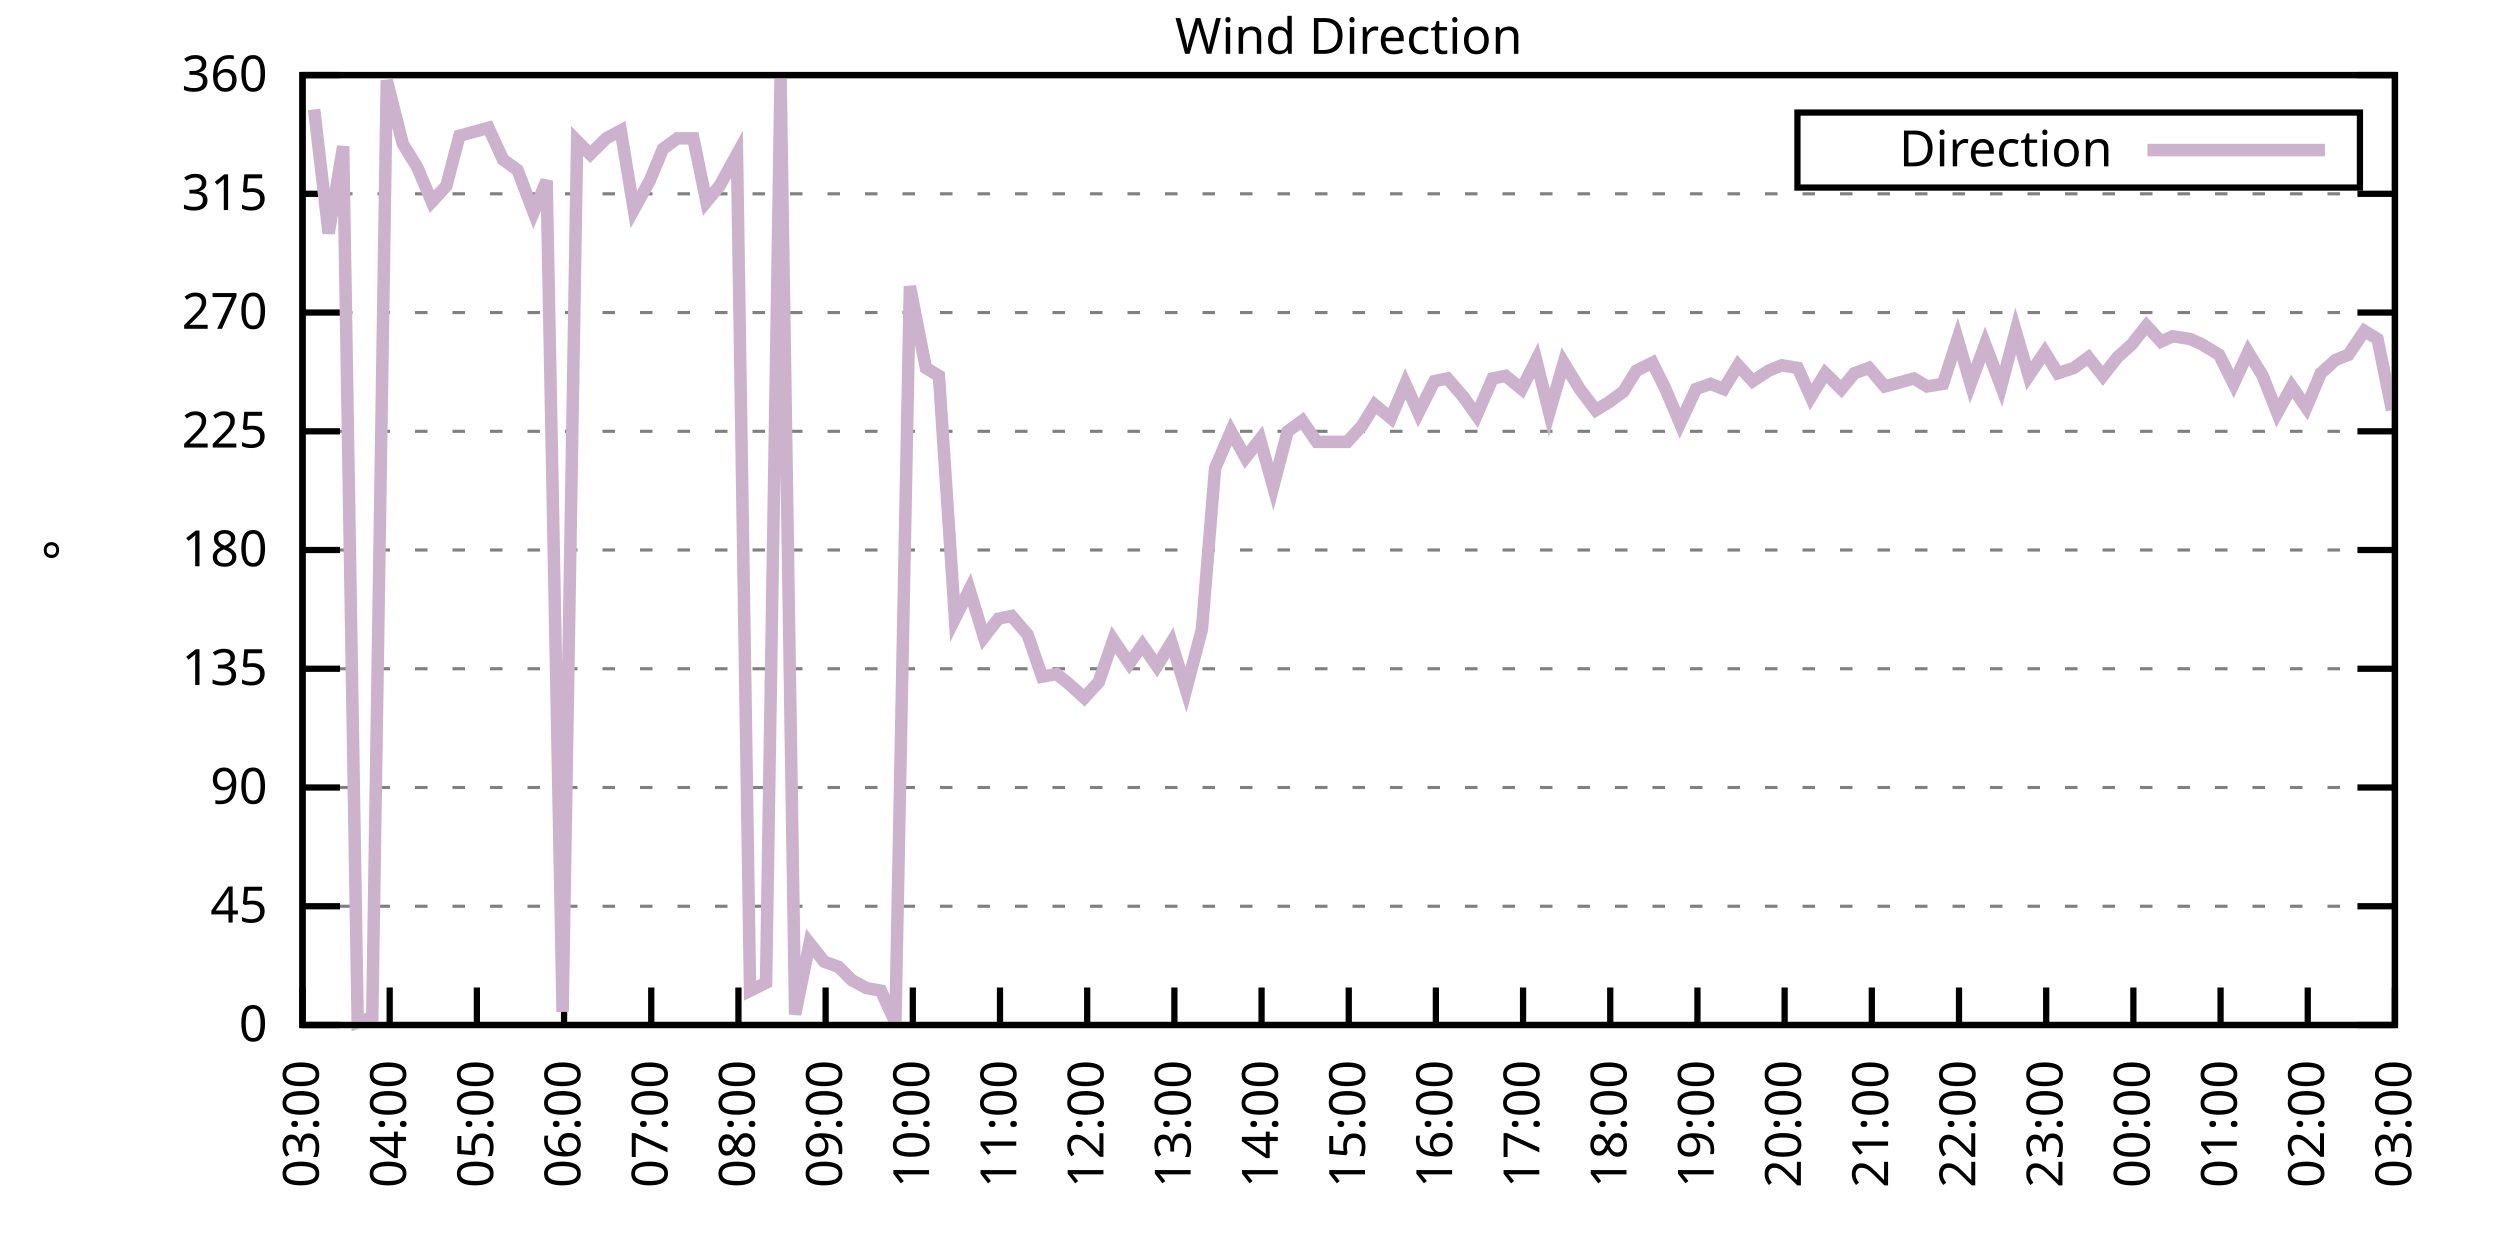
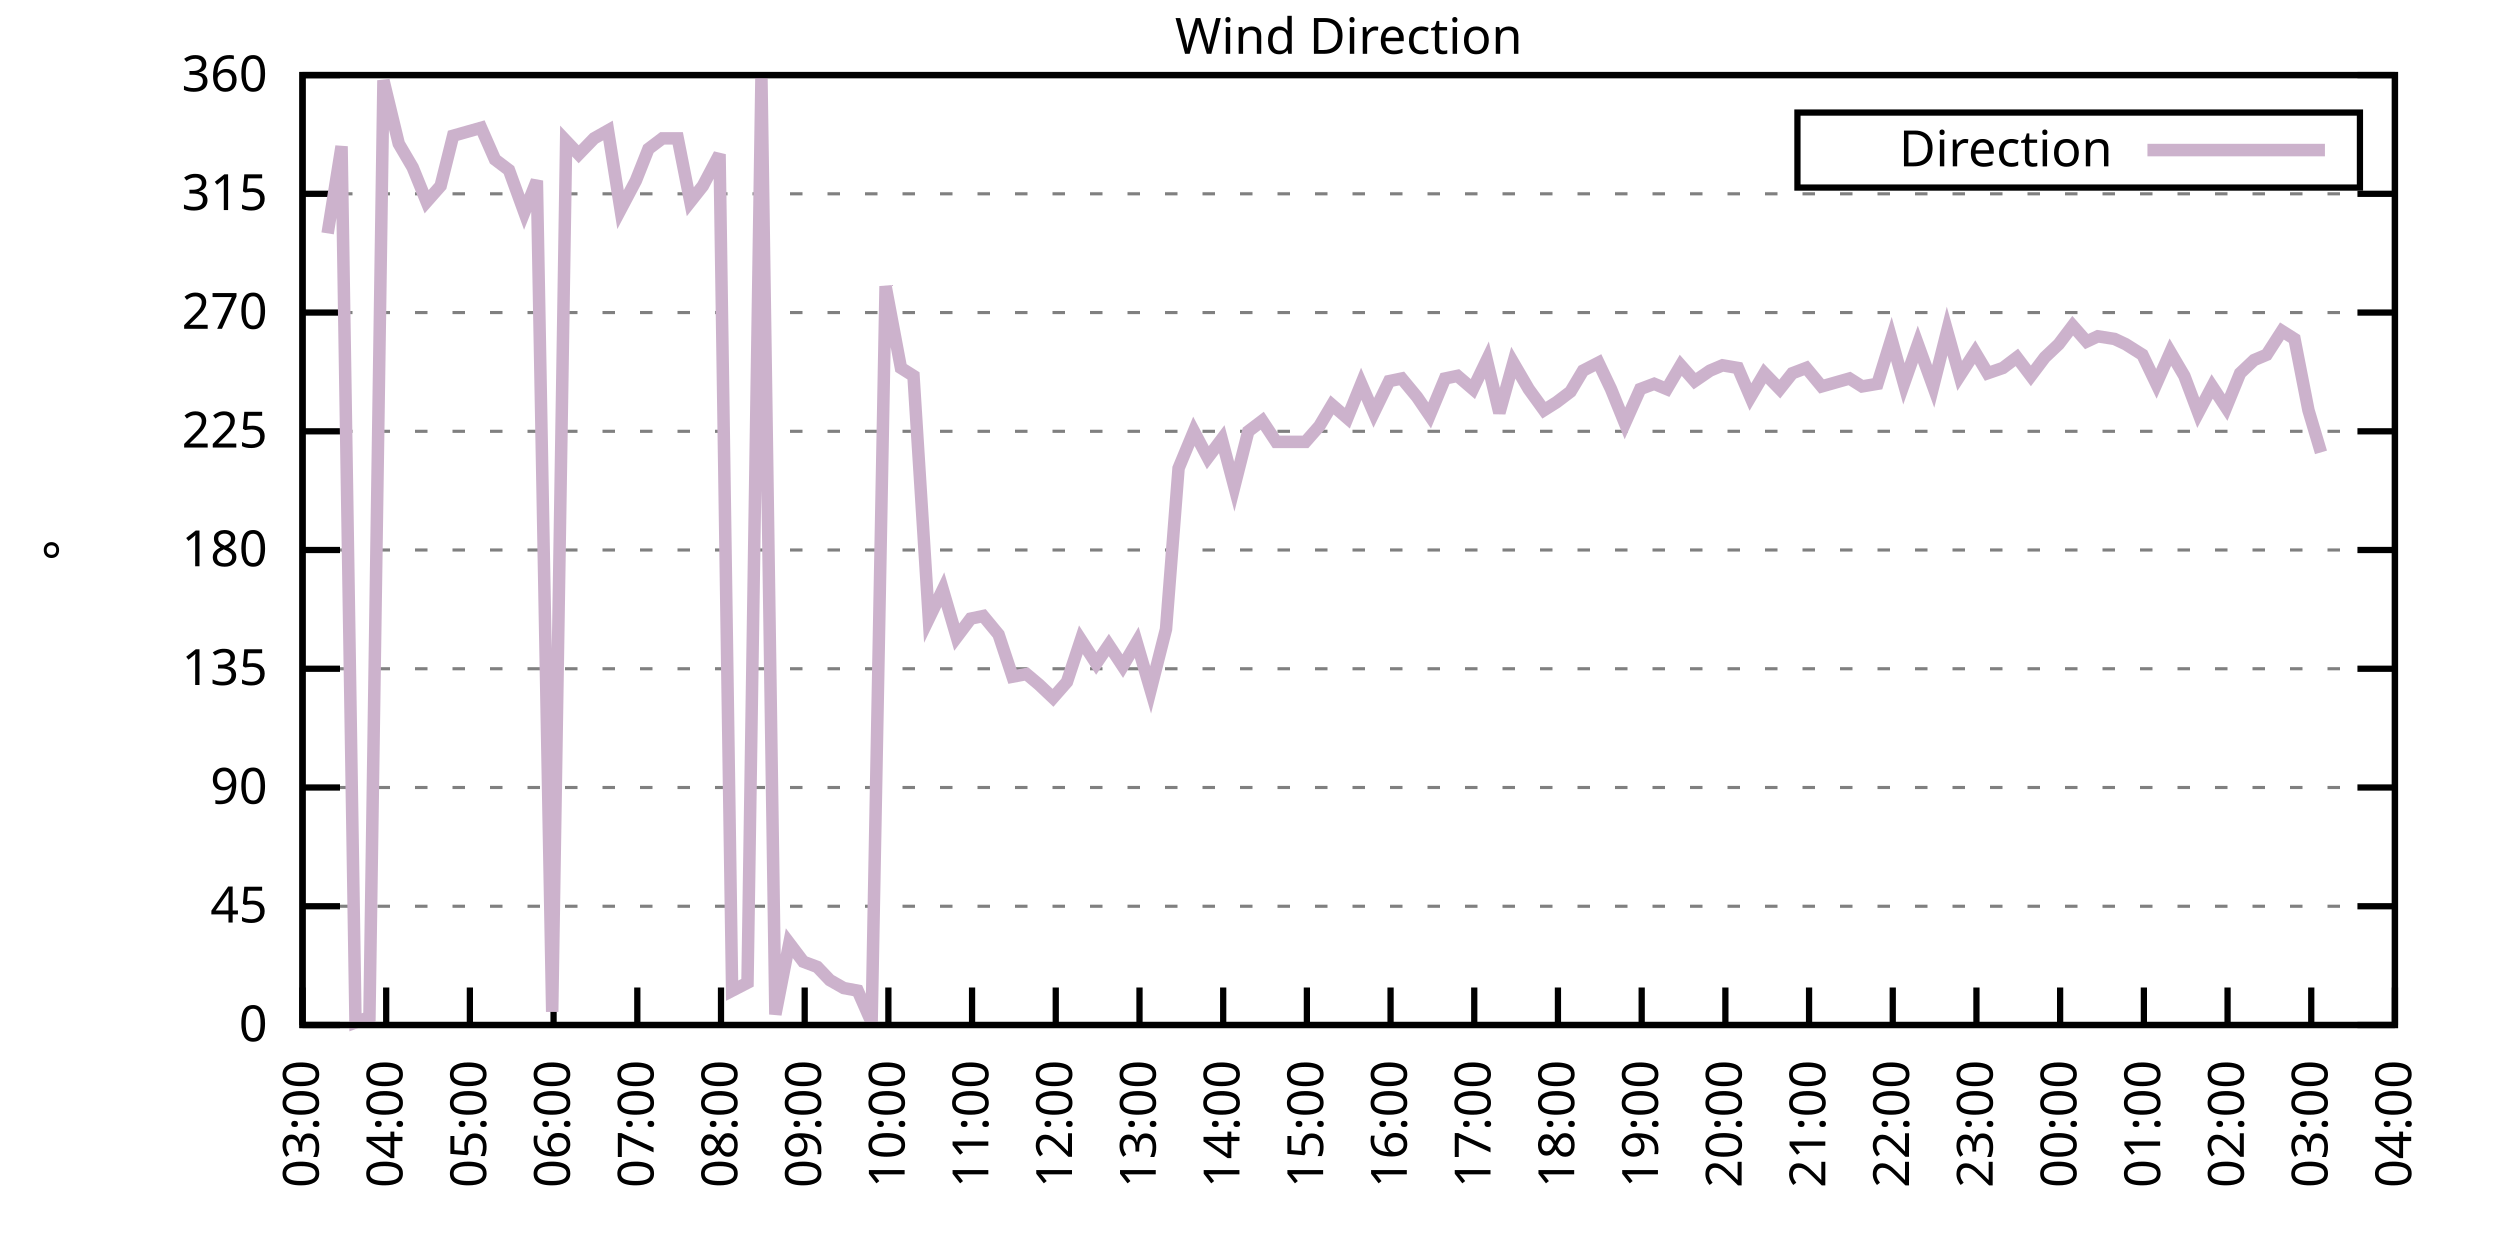
<svg xmlns="http://www.w3.org/2000/svg" xmlns:xlink="http://www.w3.org/1999/xlink" width="400" height="200" viewBox="0 0 400 200">
  <g id="gnuplot_canvas">
    <rect x="0" y="0" width="400" height="200" fill="none" />
    <defs>
      <circle id="gpDot" r="0.5" stroke-width="0.5" stroke="currentColor" />
      <path id="gpPt0" stroke-width="0.333" stroke="currentColor" d="M-1,0 h2 M0,-1 v2" />
      <path id="gpPt1" stroke-width="0.333" stroke="currentColor" d="M-1,-1 L1,1 M1,-1 L-1,1" />
      <path id="gpPt2" stroke-width="0.333" stroke="currentColor" d="M-1,0 L1,0 M0,-1 L0,1 M-1,-1 L1,1 M-1,1 L1,-1" />
      <rect id="gpPt3" stroke-width="0.333" stroke="currentColor" x="-1" y="-1" width="2" height="2" />
      <rect id="gpPt4" stroke-width="0.333" stroke="currentColor" fill="currentColor" x="-1" y="-1" width="2" height="2" />
      <circle id="gpPt5" stroke-width="0.333" stroke="currentColor" cx="0" cy="0" r="1" />
      <use xlink:href="#gpPt5" id="gpPt6" fill="currentColor" stroke="none" />
      <path id="gpPt7" stroke-width="0.333" stroke="currentColor" d="M0,-1.33 L-1.33,0.67 L1.33,0.67 z" />
      <use xlink:href="#gpPt7" id="gpPt8" fill="currentColor" stroke="none" />
      <use xlink:href="#gpPt7" id="gpPt9" stroke="currentColor" transform="rotate(180)" />
      <use xlink:href="#gpPt9" id="gpPt10" fill="currentColor" stroke="none" />
      <use xlink:href="#gpPt3" id="gpPt11" stroke="currentColor" transform="rotate(45)" />
      <use xlink:href="#gpPt11" id="gpPt12" fill="currentColor" stroke="none" />
      <path id="gpPt13" stroke-width="0.333" stroke="currentColor" d="M0,1.330 L1.265,0.411 L0.782,-1.067 L-0.782,-1.076 L-1.265,0.411 z" />
      <use xlink:href="#gpPt13" id="gpPt14" fill="currentColor" stroke="none" />
      <filter id="textbox" filterUnits="objectBoundingBox" x="0" y="0" height="1" width="1">
        <feFlood flood-color="white" flood-opacity="1" result="bgnd" />
        <feComposite in="SourceGraphic" in2="bgnd" operator="atop" />
      </filter>
      <filter id="greybox" filterUnits="objectBoundingBox" x="0" y="0" height="1" width="1">
        <feFlood flood-color="lightgrey" flood-opacity="1" result="grey" />
        <feComposite in="SourceGraphic" in2="grey" operator="atop" />
      </filter>
    </defs>
    <g fill="none" color="white" stroke="currentColor" stroke-width="1.00" stroke-linecap="butt" stroke-linejoin="miter">
</g>
    <g fill="none" color="black" stroke="currentColor" stroke-width="1.00" stroke-linecap="butt" stroke-linejoin="miter">
      <g stroke="none" shape-rendering="crispEdges">
        <polygon fill="rgb(255, 255, 255)" points="48.40,164.00 383.18,164.00 383.18,12.02 48.40,12.02 " />
      </g>
    </g>
    <g fill="none" color="black" stroke="currentColor" stroke-width="1.00" stroke-linecap="butt" stroke-linejoin="miter">
</g>
    <g fill="none" color="black" stroke="black" stroke-width="0.50" stroke-linecap="butt" stroke-linejoin="miter">
</g>
    <g fill="none" color="gray" stroke="currentColor" stroke-width="0.50" stroke-linecap="butt" stroke-linejoin="miter">
      <path stroke="gray" stroke-dasharray="2,4" class="gridline" d="M48.40,164.00 L383.19,164.00  " />
    </g>
    <g fill="none" color="gray" stroke="gray" stroke-width="1.00" stroke-linecap="butt" stroke-linejoin="miter">
</g>
    <g fill="none" color="black" stroke="currentColor" stroke-width="1.00" stroke-linecap="butt" stroke-linejoin="miter">
      <path stroke="black" d="M48.40,164.00 L54.40,164.00 M383.19,164.00 L377.19,164.00  " />
      <g transform="translate(42.80,166.60)" stroke="none" fill="black" font-family="Sans" font-size="8.00" text-anchor="end">
        <text>
          <tspan font-family="Sans"> 0</tspan>
        </text>
      </g>
    </g>
    <g fill="none" color="black" stroke="currentColor" stroke-width="1.00" stroke-linecap="butt" stroke-linejoin="miter">
</g>
    <g fill="none" color="black" stroke="black" stroke-width="0.50" stroke-linecap="butt" stroke-linejoin="miter">
</g>
    <g fill="none" color="gray" stroke="currentColor" stroke-width="0.50" stroke-linecap="butt" stroke-linejoin="miter">
      <path stroke="gray" stroke-dasharray="2,4" class="gridline" d="M48.40,145.00 L383.19,145.00  " />
    </g>
    <g fill="none" color="gray" stroke="gray" stroke-width="1.00" stroke-linecap="butt" stroke-linejoin="miter">
</g>
    <g fill="none" color="black" stroke="currentColor" stroke-width="1.00" stroke-linecap="butt" stroke-linejoin="miter">
      <path stroke="black" d="M48.40,145.00 L54.40,145.00 M383.19,145.00 L377.19,145.00  " />
      <g transform="translate(42.80,147.60)" stroke="none" fill="black" font-family="Sans" font-size="8.00" text-anchor="end">
        <text>
          <tspan font-family="Sans"> 45</tspan>
        </text>
      </g>
    </g>
    <g fill="none" color="black" stroke="currentColor" stroke-width="1.00" stroke-linecap="butt" stroke-linejoin="miter">
</g>
    <g fill="none" color="black" stroke="black" stroke-width="0.50" stroke-linecap="butt" stroke-linejoin="miter">
</g>
    <g fill="none" color="gray" stroke="currentColor" stroke-width="0.50" stroke-linecap="butt" stroke-linejoin="miter">
      <path stroke="gray" stroke-dasharray="2,4" class="gridline" d="M48.40,126.00 L383.19,126.00  " />
    </g>
    <g fill="none" color="gray" stroke="gray" stroke-width="1.00" stroke-linecap="butt" stroke-linejoin="miter">
</g>
    <g fill="none" color="black" stroke="currentColor" stroke-width="1.00" stroke-linecap="butt" stroke-linejoin="miter">
      <path stroke="black" d="M48.40,126.00 L54.40,126.00 M383.19,126.00 L377.19,126.00  " />
      <g transform="translate(42.80,128.60)" stroke="none" fill="black" font-family="Sans" font-size="8.00" text-anchor="end">
        <text>
          <tspan font-family="Sans"> 90</tspan>
        </text>
      </g>
    </g>
    <g fill="none" color="black" stroke="currentColor" stroke-width="1.00" stroke-linecap="butt" stroke-linejoin="miter">
</g>
    <g fill="none" color="black" stroke="black" stroke-width="0.50" stroke-linecap="butt" stroke-linejoin="miter">
</g>
    <g fill="none" color="gray" stroke="currentColor" stroke-width="0.50" stroke-linecap="butt" stroke-linejoin="miter">
      <path stroke="gray" stroke-dasharray="2,4" class="gridline" d="M48.40,107.00 L383.19,107.00  " />
    </g>
    <g fill="none" color="gray" stroke="gray" stroke-width="1.00" stroke-linecap="butt" stroke-linejoin="miter">
</g>
    <g fill="none" color="black" stroke="currentColor" stroke-width="1.00" stroke-linecap="butt" stroke-linejoin="miter">
      <path stroke="black" d="M48.40,107.00 L54.40,107.00 M383.19,107.00 L377.19,107.00  " />
      <g transform="translate(42.80,109.60)" stroke="none" fill="black" font-family="Sans" font-size="8.00" text-anchor="end">
        <text>
          <tspan font-family="Sans"> 135</tspan>
        </text>
      </g>
    </g>
    <g fill="none" color="black" stroke="currentColor" stroke-width="1.00" stroke-linecap="butt" stroke-linejoin="miter">
</g>
    <g fill="none" color="black" stroke="black" stroke-width="0.50" stroke-linecap="butt" stroke-linejoin="miter">
</g>
    <g fill="none" color="gray" stroke="currentColor" stroke-width="0.50" stroke-linecap="butt" stroke-linejoin="miter">
      <path stroke="gray" stroke-dasharray="2,4" class="gridline" d="M48.40,88.00 L383.19,88.00  " />
    </g>
    <g fill="none" color="gray" stroke="gray" stroke-width="1.00" stroke-linecap="butt" stroke-linejoin="miter">
</g>
    <g fill="none" color="black" stroke="currentColor" stroke-width="1.00" stroke-linecap="butt" stroke-linejoin="miter">
      <path stroke="black" d="M48.40,88.00 L54.40,88.00 M383.19,88.00 L377.19,88.00  " />
      <g transform="translate(42.80,90.60)" stroke="none" fill="black" font-family="Sans" font-size="8.00" text-anchor="end">
        <text>
          <tspan font-family="Sans"> 180</tspan>
        </text>
      </g>
    </g>
    <g fill="none" color="black" stroke="currentColor" stroke-width="1.00" stroke-linecap="butt" stroke-linejoin="miter">
</g>
    <g fill="none" color="black" stroke="black" stroke-width="0.50" stroke-linecap="butt" stroke-linejoin="miter">
</g>
    <g fill="none" color="gray" stroke="currentColor" stroke-width="0.50" stroke-linecap="butt" stroke-linejoin="miter">
      <path stroke="gray" stroke-dasharray="2,4" class="gridline" d="M48.40,69.01 L383.19,69.01  " />
    </g>
    <g fill="none" color="gray" stroke="gray" stroke-width="1.00" stroke-linecap="butt" stroke-linejoin="miter">
</g>
    <g fill="none" color="black" stroke="currentColor" stroke-width="1.00" stroke-linecap="butt" stroke-linejoin="miter">
      <path stroke="black" d="M48.40,69.01 L54.40,69.01 M383.19,69.01 L377.19,69.01  " />
      <g transform="translate(42.80,71.61)" stroke="none" fill="black" font-family="Sans" font-size="8.00" text-anchor="end">
        <text>
          <tspan font-family="Sans"> 225</tspan>
        </text>
      </g>
    </g>
    <g fill="none" color="black" stroke="currentColor" stroke-width="1.00" stroke-linecap="butt" stroke-linejoin="miter">
</g>
    <g fill="none" color="black" stroke="black" stroke-width="0.50" stroke-linecap="butt" stroke-linejoin="miter">
</g>
    <g fill="none" color="gray" stroke="currentColor" stroke-width="0.50" stroke-linecap="butt" stroke-linejoin="miter">
      <path stroke="gray" stroke-dasharray="2,4" class="gridline" d="M48.40,50.01 L383.19,50.01  " />
    </g>
    <g fill="none" color="gray" stroke="gray" stroke-width="1.00" stroke-linecap="butt" stroke-linejoin="miter">
</g>
    <g fill="none" color="black" stroke="currentColor" stroke-width="1.00" stroke-linecap="butt" stroke-linejoin="miter">
      <path stroke="black" d="M48.40,50.01 L54.40,50.01 M383.19,50.01 L377.19,50.01  " />
      <g transform="translate(42.80,52.61)" stroke="none" fill="black" font-family="Sans" font-size="8.00" text-anchor="end">
        <text>
          <tspan font-family="Sans"> 270</tspan>
        </text>
      </g>
    </g>
    <g fill="none" color="black" stroke="currentColor" stroke-width="1.00" stroke-linecap="butt" stroke-linejoin="miter">
</g>
    <g fill="none" color="black" stroke="black" stroke-width="0.50" stroke-linecap="butt" stroke-linejoin="miter">
</g>
    <g fill="none" color="gray" stroke="currentColor" stroke-width="0.50" stroke-linecap="butt" stroke-linejoin="miter">
      <path stroke="gray" stroke-dasharray="2,4" class="gridline" d="M48.40,31.01 L383.19,31.01  " />
    </g>
    <g fill="none" color="gray" stroke="gray" stroke-width="1.00" stroke-linecap="butt" stroke-linejoin="miter">
</g>
    <g fill="none" color="black" stroke="currentColor" stroke-width="1.00" stroke-linecap="butt" stroke-linejoin="miter">
      <path stroke="black" d="M48.40,31.01 L54.40,31.01 M383.19,31.01 L377.19,31.01  " />
      <g transform="translate(42.80,33.61)" stroke="none" fill="black" font-family="Sans" font-size="8.00" text-anchor="end">
        <text>
          <tspan font-family="Sans"> 315</tspan>
        </text>
      </g>
    </g>
    <g fill="none" color="black" stroke="currentColor" stroke-width="1.00" stroke-linecap="butt" stroke-linejoin="miter">
</g>
    <g fill="none" color="black" stroke="black" stroke-width="0.50" stroke-linecap="butt" stroke-linejoin="miter">
</g>
    <g fill="none" color="gray" stroke="currentColor" stroke-width="0.50" stroke-linecap="butt" stroke-linejoin="miter">
      <path stroke="gray" stroke-dasharray="2,4" class="gridline" d="M48.40,12.01 L383.19,12.01  " />
    </g>
    <g fill="none" color="gray" stroke="gray" stroke-width="1.00" stroke-linecap="butt" stroke-linejoin="miter">
</g>
    <g fill="none" color="black" stroke="currentColor" stroke-width="1.00" stroke-linecap="butt" stroke-linejoin="miter">
      <path stroke="black" d="M48.40,12.01 L54.40,12.01 M383.19,12.01 L377.19,12.01  " />
      <g transform="translate(42.80,14.61)" stroke="none" fill="black" font-family="Sans" font-size="8.00" text-anchor="end">
        <text>
          <tspan font-family="Sans"> 360</tspan>
        </text>
      </g>
    </g>
    <g fill="none" color="black" stroke="currentColor" stroke-width="1.00" stroke-linecap="butt" stroke-linejoin="miter">
      <path stroke="black" d="M48.40,164.00 L48.40,158.00  " />
      <g transform="translate(51.00,169.60) rotate(270.00)" stroke="none" fill="black" font-family="Sans" font-size="8.00" text-anchor="end">
        <text>
          <tspan font-family="Sans">03:00</tspan>
        </text>
      </g>
    </g>
    <g fill="none" color="black" stroke="currentColor" stroke-width="1.00" stroke-linecap="butt" stroke-linejoin="miter">
-       <path stroke="black" d="M62.35,164.00 L62.35,158.00  " />
-       <g transform="translate(64.95,169.60) rotate(270.00)" stroke="none" fill="black" font-family="Sans" font-size="8.00" text-anchor="end">
+       <path stroke="black" d="M61.79,164.00 L61.79,158.00  " />
+       <g transform="translate(64.39,169.60) rotate(270.00)" stroke="none" fill="black" font-family="Sans" font-size="8.00" text-anchor="end">
        <text>
          <tspan font-family="Sans">04:00</tspan>
        </text>
      </g>
    </g>
    <g fill="none" color="black" stroke="currentColor" stroke-width="1.00" stroke-linecap="butt" stroke-linejoin="miter">
-       <path stroke="black" d="M76.30,164.00 L76.30,158.00  " />
-       <g transform="translate(78.90,169.60) rotate(270.00)" stroke="none" fill="black" font-family="Sans" font-size="8.00" text-anchor="end">
+       <path stroke="black" d="M75.18,164.00 L75.18,158.00  " />
+       <g transform="translate(77.78,169.60) rotate(270.00)" stroke="none" fill="black" font-family="Sans" font-size="8.00" text-anchor="end">
        <text>
          <tspan font-family="Sans">05:00</tspan>
        </text>
      </g>
    </g>
    <g fill="none" color="black" stroke="currentColor" stroke-width="1.00" stroke-linecap="butt" stroke-linejoin="miter">
-       <path stroke="black" d="M90.25,164.00 L90.25,158.00  " />
-       <g transform="translate(92.85,169.60) rotate(270.00)" stroke="none" fill="black" font-family="Sans" font-size="8.00" text-anchor="end">
+       <path stroke="black" d="M88.57,164.00 L88.57,158.00  " />
+       <g transform="translate(91.17,169.60) rotate(270.00)" stroke="none" fill="black" font-family="Sans" font-size="8.00" text-anchor="end">
        <text>
          <tspan font-family="Sans">06:00</tspan>
        </text>
      </g>
    </g>
    <g fill="none" color="black" stroke="currentColor" stroke-width="1.00" stroke-linecap="butt" stroke-linejoin="miter">
-       <path stroke="black" d="M104.20,164.00 L104.20,158.00  " />
-       <g transform="translate(106.80,169.60) rotate(270.00)" stroke="none" fill="black" font-family="Sans" font-size="8.00" text-anchor="end">
+       <path stroke="black" d="M101.97,164.00 L101.97,158.00  " />
+       <g transform="translate(104.57,169.60) rotate(270.00)" stroke="none" fill="black" font-family="Sans" font-size="8.00" text-anchor="end">
        <text>
          <tspan font-family="Sans">07:00</tspan>
        </text>
      </g>
    </g>
    <g fill="none" color="black" stroke="currentColor" stroke-width="1.00" stroke-linecap="butt" stroke-linejoin="miter">
-       <path stroke="black" d="M118.15,164.00 L118.15,158.00  " />
-       <g transform="translate(120.75,169.60) rotate(270.00)" stroke="none" fill="black" font-family="Sans" font-size="8.00" text-anchor="end">
+       <path stroke="black" d="M115.36,164.00 L115.36,158.00  " />
+       <g transform="translate(117.96,169.60) rotate(270.00)" stroke="none" fill="black" font-family="Sans" font-size="8.00" text-anchor="end">
        <text>
          <tspan font-family="Sans">08:00</tspan>
        </text>
      </g>
    </g>
    <g fill="none" color="black" stroke="currentColor" stroke-width="1.00" stroke-linecap="butt" stroke-linejoin="miter">
-       <path stroke="black" d="M132.10,164.00 L132.10,158.00  " />
-       <g transform="translate(134.70,169.60) rotate(270.00)" stroke="none" fill="black" font-family="Sans" font-size="8.00" text-anchor="end">
+       <path stroke="black" d="M128.75,164.00 L128.75,158.00  " />
+       <g transform="translate(131.35,169.60) rotate(270.00)" stroke="none" fill="black" font-family="Sans" font-size="8.00" text-anchor="end">
        <text>
          <tspan font-family="Sans">09:00</tspan>
        </text>
      </g>
    </g>
    <g fill="none" color="black" stroke="currentColor" stroke-width="1.00" stroke-linecap="butt" stroke-linejoin="miter">
-       <path stroke="black" d="M146.05,164.00 L146.05,158.00  " />
-       <g transform="translate(148.65,169.60) rotate(270.00)" stroke="none" fill="black" font-family="Sans" font-size="8.00" text-anchor="end">
+       <path stroke="black" d="M142.14,164.00 L142.14,158.00  " />
+       <g transform="translate(144.74,169.60) rotate(270.00)" stroke="none" fill="black" font-family="Sans" font-size="8.00" text-anchor="end">
        <text>
          <tspan font-family="Sans">10:00</tspan>
        </text>
      </g>
    </g>
    <g fill="none" color="black" stroke="currentColor" stroke-width="1.00" stroke-linecap="butt" stroke-linejoin="miter">
-       <path stroke="black" d="M160.00,164.00 L160.00,158.00  " />
-       <g transform="translate(162.60,169.60) rotate(270.00)" stroke="none" fill="black" font-family="Sans" font-size="8.00" text-anchor="end">
+       <path stroke="black" d="M155.53,164.00 L155.53,158.00  " />
+       <g transform="translate(158.13,169.60) rotate(270.00)" stroke="none" fill="black" font-family="Sans" font-size="8.00" text-anchor="end">
        <text>
          <tspan font-family="Sans">11:00</tspan>
        </text>
      </g>
    </g>
    <g fill="none" color="black" stroke="currentColor" stroke-width="1.00" stroke-linecap="butt" stroke-linejoin="miter">
-       <path stroke="black" d="M173.95,164.00 L173.95,158.00  " />
-       <g transform="translate(176.55,169.60) rotate(270.00)" stroke="none" fill="black" font-family="Sans" font-size="8.00" text-anchor="end">
+       <path stroke="black" d="M168.92,164.00 L168.92,158.00  " />
+       <g transform="translate(171.52,169.60) rotate(270.00)" stroke="none" fill="black" font-family="Sans" font-size="8.00" text-anchor="end">
        <text>
          <tspan font-family="Sans">12:00</tspan>
        </text>
      </g>
    </g>
    <g fill="none" color="black" stroke="currentColor" stroke-width="1.00" stroke-linecap="butt" stroke-linejoin="miter">
-       <path stroke="black" d="M187.90,164.00 L187.90,158.00  " />
-       <g transform="translate(190.50,169.60) rotate(270.00)" stroke="none" fill="black" font-family="Sans" font-size="8.00" text-anchor="end">
+       <path stroke="black" d="M182.32,164.00 L182.32,158.00  " />
+       <g transform="translate(184.92,169.60) rotate(270.00)" stroke="none" fill="black" font-family="Sans" font-size="8.00" text-anchor="end">
        <text>
          <tspan font-family="Sans">13:00</tspan>
        </text>
      </g>
    </g>
    <g fill="none" color="black" stroke="currentColor" stroke-width="1.00" stroke-linecap="butt" stroke-linejoin="miter">
-       <path stroke="black" d="M201.85,164.00 L201.85,158.00  " />
-       <g transform="translate(204.45,169.60) rotate(270.00)" stroke="none" fill="black" font-family="Sans" font-size="8.00" text-anchor="end">
+       <path stroke="black" d="M195.71,164.00 L195.71,158.00  " />
+       <g transform="translate(198.31,169.60) rotate(270.00)" stroke="none" fill="black" font-family="Sans" font-size="8.00" text-anchor="end">
        <text>
          <tspan font-family="Sans">14:00</tspan>
        </text>
      </g>
    </g>
    <g fill="none" color="black" stroke="currentColor" stroke-width="1.00" stroke-linecap="butt" stroke-linejoin="miter">
-       <path stroke="black" d="M215.80,164.00 L215.80,158.00  " />
-       <g transform="translate(218.40,169.60) rotate(270.00)" stroke="none" fill="black" font-family="Sans" font-size="8.00" text-anchor="end">
+       <path stroke="black" d="M209.10,164.00 L209.10,158.00  " />
+       <g transform="translate(211.70,169.60) rotate(270.00)" stroke="none" fill="black" font-family="Sans" font-size="8.00" text-anchor="end">
        <text>
          <tspan font-family="Sans">15:00</tspan>
        </text>
      </g>
    </g>
    <g fill="none" color="black" stroke="currentColor" stroke-width="1.00" stroke-linecap="butt" stroke-linejoin="miter">
-       <path stroke="black" d="M229.74,164.00 L229.74,158.00  " />
-       <g transform="translate(232.34,169.60) rotate(270.00)" stroke="none" fill="black" font-family="Sans" font-size="8.00" text-anchor="end">
+       <path stroke="black" d="M222.49,164.00 L222.49,158.00  " />
+       <g transform="translate(225.09,169.60) rotate(270.00)" stroke="none" fill="black" font-family="Sans" font-size="8.00" text-anchor="end">
        <text>
          <tspan font-family="Sans">16:00</tspan>
        </text>
      </g>
    </g>
    <g fill="none" color="black" stroke="currentColor" stroke-width="1.00" stroke-linecap="butt" stroke-linejoin="miter">
-       <path stroke="black" d="M243.69,164.00 L243.69,158.00  " />
-       <g transform="translate(246.29,169.60) rotate(270.00)" stroke="none" fill="black" font-family="Sans" font-size="8.00" text-anchor="end">
+       <path stroke="black" d="M235.88,164.00 L235.88,158.00  " />
+       <g transform="translate(238.48,169.60) rotate(270.00)" stroke="none" fill="black" font-family="Sans" font-size="8.00" text-anchor="end">
        <text>
          <tspan font-family="Sans">17:00</tspan>
        </text>
      </g>
    </g>
    <g fill="none" color="black" stroke="currentColor" stroke-width="1.00" stroke-linecap="butt" stroke-linejoin="miter">
-       <path stroke="black" d="M257.64,164.00 L257.64,158.00  " />
-       <g transform="translate(260.24,169.60) rotate(270.00)" stroke="none" fill="black" font-family="Sans" font-size="8.00" text-anchor="end">
+       <path stroke="black" d="M249.27,164.00 L249.27,158.00  " />
+       <g transform="translate(251.87,169.60) rotate(270.00)" stroke="none" fill="black" font-family="Sans" font-size="8.00" text-anchor="end">
        <text>
          <tspan font-family="Sans">18:00</tspan>
        </text>
      </g>
    </g>
    <g fill="none" color="black" stroke="currentColor" stroke-width="1.00" stroke-linecap="butt" stroke-linejoin="miter">
-       <path stroke="black" d="M271.59,164.00 L271.59,158.00  " />
-       <g transform="translate(274.19,169.60) rotate(270.00)" stroke="none" fill="black" font-family="Sans" font-size="8.00" text-anchor="end">
+       <path stroke="black" d="M262.67,164.00 L262.67,158.00  " />
+       <g transform="translate(265.27,169.60) rotate(270.00)" stroke="none" fill="black" font-family="Sans" font-size="8.00" text-anchor="end">
        <text>
          <tspan font-family="Sans">19:00</tspan>
        </text>
      </g>
    </g>
    <g fill="none" color="black" stroke="currentColor" stroke-width="1.00" stroke-linecap="butt" stroke-linejoin="miter">
-       <path stroke="black" d="M285.54,164.00 L285.54,158.00  " />
-       <g transform="translate(288.14,169.60) rotate(270.00)" stroke="none" fill="black" font-family="Sans" font-size="8.00" text-anchor="end">
+       <path stroke="black" d="M276.06,164.00 L276.06,158.00  " />
+       <g transform="translate(278.66,169.60) rotate(270.00)" stroke="none" fill="black" font-family="Sans" font-size="8.00" text-anchor="end">
        <text>
          <tspan font-family="Sans">20:00</tspan>
        </text>
      </g>
    </g>
    <g fill="none" color="black" stroke="currentColor" stroke-width="1.00" stroke-linecap="butt" stroke-linejoin="miter">
-       <path stroke="black" d="M299.49,164.00 L299.49,158.00  " />
-       <g transform="translate(302.09,169.60) rotate(270.00)" stroke="none" fill="black" font-family="Sans" font-size="8.00" text-anchor="end">
+       <path stroke="black" d="M289.45,164.00 L289.45,158.00  " />
+       <g transform="translate(292.05,169.60) rotate(270.00)" stroke="none" fill="black" font-family="Sans" font-size="8.00" text-anchor="end">
        <text>
          <tspan font-family="Sans">21:00</tspan>
        </text>
      </g>
    </g>
    <g fill="none" color="black" stroke="currentColor" stroke-width="1.00" stroke-linecap="butt" stroke-linejoin="miter">
-       <path stroke="black" d="M313.44,164.00 L313.44,158.00  " />
-       <g transform="translate(316.04,169.60) rotate(270.00)" stroke="none" fill="black" font-family="Sans" font-size="8.00" text-anchor="end">
+       <path stroke="black" d="M302.84,164.00 L302.84,158.00  " />
+       <g transform="translate(305.44,169.60) rotate(270.00)" stroke="none" fill="black" font-family="Sans" font-size="8.00" text-anchor="end">
        <text>
          <tspan font-family="Sans">22:00</tspan>
        </text>
      </g>
    </g>
    <g fill="none" color="black" stroke="currentColor" stroke-width="1.00" stroke-linecap="butt" stroke-linejoin="miter">
-       <path stroke="black" d="M327.39,164.00 L327.39,158.00  " />
-       <g transform="translate(329.99,169.60) rotate(270.00)" stroke="none" fill="black" font-family="Sans" font-size="8.00" text-anchor="end">
+       <path stroke="black" d="M316.23,164.00 L316.23,158.00  " />
+       <g transform="translate(318.83,169.60) rotate(270.00)" stroke="none" fill="black" font-family="Sans" font-size="8.00" text-anchor="end">
        <text>
          <tspan font-family="Sans">23:00</tspan>
        </text>
      </g>
    </g>
    <g fill="none" color="black" stroke="currentColor" stroke-width="1.00" stroke-linecap="butt" stroke-linejoin="miter">
-       <path stroke="black" d="M341.34,164.00 L341.34,158.00  " />
-       <g transform="translate(343.94,169.60) rotate(270.00)" stroke="none" fill="black" font-family="Sans" font-size="8.00" text-anchor="end">
+       <path stroke="black" d="M329.62,164.00 L329.62,158.00  " />
+       <g transform="translate(332.22,169.60) rotate(270.00)" stroke="none" fill="black" font-family="Sans" font-size="8.00" text-anchor="end">
        <text>
          <tspan font-family="Sans">00:00</tspan>
        </text>
      </g>
    </g>
    <g fill="none" color="black" stroke="currentColor" stroke-width="1.00" stroke-linecap="butt" stroke-linejoin="miter">
-       <path stroke="black" d="M355.29,164.00 L355.29,158.00  " />
-       <g transform="translate(357.89,169.60) rotate(270.00)" stroke="none" fill="black" font-family="Sans" font-size="8.00" text-anchor="end">
+       <path stroke="black" d="M343.02,164.00 L343.02,158.00  " />
+       <g transform="translate(345.62,169.60) rotate(270.00)" stroke="none" fill="black" font-family="Sans" font-size="8.00" text-anchor="end">
        <text>
          <tspan font-family="Sans">01:00</tspan>
        </text>
      </g>
    </g>
    <g fill="none" color="black" stroke="currentColor" stroke-width="1.00" stroke-linecap="butt" stroke-linejoin="miter">
-       <path stroke="black" d="M369.24,164.00 L369.24,158.00  " />
-       <g transform="translate(371.84,169.60) rotate(270.00)" stroke="none" fill="black" font-family="Sans" font-size="8.00" text-anchor="end">
+       <path stroke="black" d="M356.41,164.00 L356.41,158.00  " />
+       <g transform="translate(359.01,169.60) rotate(270.00)" stroke="none" fill="black" font-family="Sans" font-size="8.00" text-anchor="end">
        <text>
          <tspan font-family="Sans">02:00</tspan>
+         </text>
+       </g>
+     </g>
+     <g fill="none" color="black" stroke="currentColor" stroke-width="1.00" stroke-linecap="butt" stroke-linejoin="miter">
+       <path stroke="black" d="M369.80,164.00 L369.80,158.00  " />
+       <g transform="translate(372.40,169.60) rotate(270.00)" stroke="none" fill="black" font-family="Sans" font-size="8.00" text-anchor="end">
+         <text>
+           <tspan font-family="Sans">03:00</tspan>
        </text>
      </g>
    </g>
    <g fill="none" color="black" stroke="currentColor" stroke-width="1.00" stroke-linecap="butt" stroke-linejoin="miter">
      <path stroke="black" d="M383.19,164.00 L383.19,158.00  " />
      <g transform="translate(385.79,169.60) rotate(270.00)" stroke="none" fill="black" font-family="Sans" font-size="8.00" text-anchor="end">
        <text>
-           <tspan font-family="Sans">03:00</tspan>
+           <tspan font-family="Sans">04:00</tspan>
        </text>
      </g>
    </g>
    <g fill="none" color="black" stroke="currentColor" stroke-width="1.00" stroke-linecap="butt" stroke-linejoin="miter">
</g>
    <g fill="none" color="black" stroke="currentColor" stroke-width="1.00" stroke-linecap="butt" stroke-linejoin="miter">
      <path stroke="black" d="M48.40,12.01 L48.40,164.00 L383.19,164.00 L383.19,12.01 L48.40,12.01 Z  " />
    </g>
    <g fill="none" color="black" stroke="currentColor" stroke-width="1.00" stroke-linecap="butt" stroke-linejoin="miter">
</g>
    <g fill="none" color="black" stroke="currentColor" stroke-width="1.00" stroke-linecap="butt" stroke-linejoin="miter">
      <path stroke="black" d="M287.59,30.01 L287.59,18.01 L377.59,18.01 L377.59,30.01 L287.59,30.01 Z  " />
    </g>
    <g id="Wind_direction_plot_1">
      <g fill="none" color="white" stroke="black" stroke-width="2.00" stroke-linecap="butt" stroke-linejoin="miter">
</g>
      <g fill="none" color="black" stroke="currentColor" stroke-width="2.00" stroke-linecap="butt" stroke-linejoin="miter">
        <g transform="translate(337.99,26.61)" stroke="none" fill="black" font-family="Sans" font-size="8.00" text-anchor="end">
          <text>
            <tspan font-family="Sans">Direction</tspan>
          </text>
        </g>
      </g>
      <g fill="none" color="black" stroke="currentColor" stroke-width="2.00" stroke-linecap="butt" stroke-linejoin="miter">
-         <path stroke="rgb(204, 178, 204)" d="M343.59,24.01 L371.99,24.01 M50.26,17.50 L52.58,37.34 L54.91,23.41 L57.23,163.58 L59.56,162.73 L61.88,12.85   L64.44,22.99 L66.77,26.79 L69.09,32.28 L71.42,29.74 L73.51,21.72 L78.16,20.45 L80.48,25.52 L82.81,27.21   L85.37,33.96 L87.46,28.90 L90.02,161.89 L92.34,22.56 L94.43,24.68 L96.99,22.14 L99.32,20.88 L101.41,33.54   L103.97,28.90 L106.06,23.83 L108.38,22.14 L110.94,22.14 L113.03,32.28 L115.13,29.74 L117.92,24.68 L120.01,158.51   L122.57,157.24 L124.89,12.43 L127.22,162.31 L129.54,150.91 L131.87,153.87 L134.19,154.71 L136.28,156.82 L138.61,158.09   L140.93,158.51 L143.26,163.58 L145.58,45.79 L148.14,58.87 L150.23,60.14 L152.79,98.98 L155.11,94.34 L157.44,101.94   L159.76,98.98 L161.86,98.56 L164.41,101.52 L166.74,108.27 L169.06,107.85 L171.16,109.54 L173.48,111.65 L175.81,109.11   L178.13,102.36 L180.69,106.16 L182.78,103.20 L185.11,106.58 L187.43,102.78 L189.76,110.38 L192.31,100.67 L194.41,74.92   L196.96,69.01 L199.29,73.23 L201.61,70.27 L203.71,77.87 L206.03,69.01 L208.36,67.32 L210.68,70.70 L213.24,70.70   L215.56,70.70 L217.89,68.16 L219.98,64.78 L222.54,66.90 L224.86,61.41 L226.95,66.05 L229.51,60.98 L231.60,60.56   L234.16,63.52 L236.25,66.47 L238.81,60.56 L240.90,60.14 L243.46,62.25 L245.79,57.61 L247.88,66.05 L250.20,58.03   L252.76,62.25 L255.32,65.63 L257.41,64.36 L259.74,62.67 L261.83,59.30 L264.39,58.03 L266.48,62.25 L268.80,67.74   L271.36,62.25 L273.69,61.41 L275.78,62.25 L278.10,58.45 L280.43,60.98 L282.99,59.30 L285.08,58.45 L287.64,58.87   L289.73,63.52 L292.05,59.72 L294.61,62.25 L296.70,59.72 L299.03,58.87 L301.58,61.83 L306.23,60.56 L308.33,61.83   L310.88,61.41 L313.21,54.23 L315.30,61.41 L317.63,55.07 L320.18,61.83 L322.51,52.96 L324.60,60.14 L327.16,56.34   L329.25,59.72 L331.81,58.87 L334.13,57.18 L336.46,60.14 L338.78,57.18 L341.11,55.07 L343.43,52.12 L345.76,54.65   L347.62,53.81 L350.41,54.23 L352.27,55.07 L355.06,56.76 L357.38,61.41 L359.71,56.34 L362.03,60.14 L364.36,66.05   L366.68,61.83 L369.01,65.21 L371.33,59.72 L373.66,57.61 L375.75,56.76 L378.31,52.96 L380.40,54.23 L382.73,65.63    " />
+         <path stroke="rgb(204, 178, 204)" d="M343.59,24.01 L371.99,24.01 M52.42,37.34 L54.65,23.41 L56.88,163.58 L59.11,162.73 L61.35,12.85 L63.80,22.99   L66.03,26.79 L68.26,32.28 L70.50,29.74 L72.50,21.72 L76.97,20.45 L79.20,25.52 L81.43,27.21 L83.89,33.96   L85.90,28.90 L88.35,161.89 L90.58,22.56 L92.59,24.68 L95.05,22.14 L97.28,20.88 L99.29,33.54 L101.74,28.90   L103.75,23.83 L105.98,22.14 L108.44,22.14 L110.45,32.28 L112.46,29.74 L115.13,24.68 L117.14,158.51 L119.60,157.24   L121.83,12.43 L124.06,162.31 L126.29,150.91 L128.53,153.87 L130.76,154.71 L132.77,156.82 L135.00,158.09 L137.23,158.51   L139.46,163.58 L141.69,45.79 L144.15,58.87 L146.16,60.14 L148.61,98.98 L150.85,94.34 L153.08,101.94 L155.31,98.98   L157.32,98.56 L159.77,101.52 L162.01,108.27 L164.24,107.85 L166.25,109.54 L168.48,111.65 L170.71,109.11 L172.94,102.36   L175.40,106.16 L177.41,103.20 L179.64,106.58 L181.87,102.78 L184.10,110.38 L186.56,100.67 L188.57,74.92 L191.02,69.01   L193.25,73.23 L195.48,70.27 L197.49,77.87 L199.73,69.01 L201.96,67.32 L204.19,70.70 L206.64,70.70 L208.88,70.70   L211.11,68.16 L213.12,64.78 L215.57,66.90 L217.80,61.41 L219.81,66.05 L222.27,60.98 L224.28,60.56 L226.73,63.52   L228.74,66.47 L231.20,60.56 L233.20,60.14 L235.66,62.25 L237.89,57.61 L239.90,66.05 L242.13,58.03 L244.59,62.25   L247.04,65.63 L249.05,64.36 L251.28,62.67 L253.29,59.30 L255.75,58.03 L257.76,62.25 L259.99,67.74 L262.44,62.25   L264.67,61.41 L266.68,62.25 L268.92,58.45 L271.15,60.98 L273.60,59.30 L275.61,58.45 L278.07,58.87 L280.07,63.52   L282.31,59.72 L284.76,62.25 L286.77,59.72 L289.00,58.87 L291.46,61.83 L295.92,60.56 L297.93,61.83 L300.39,61.41   L302.62,54.23 L304.63,61.41 L306.86,55.07 L309.31,61.83 L311.54,52.96 L313.55,60.14 L316.01,56.34 L318.02,59.72   L320.47,58.87 L322.70,57.18 L324.94,60.14 L327.17,57.18 L329.40,55.07 L331.63,52.12 L333.86,54.65 L335.65,53.81   L338.33,54.23 L340.11,55.07 L342.79,56.76 L345.02,61.41 L347.26,56.34 L349.49,60.14 L351.72,66.05 L353.95,61.83   L356.18,65.21 L358.42,59.72 L360.65,57.61 L362.66,56.76 L365.11,52.96 L367.12,54.23 L369.35,65.63 L371.36,72.38    " />
      </g>
    </g>
    <g fill="none" color="black" stroke="currentColor" stroke-width="2.00" stroke-linecap="butt" stroke-linejoin="miter">
</g>
    <g fill="none" color="black" stroke="black" stroke-width="1.00" stroke-linecap="butt" stroke-linejoin="miter">
</g>
    <g fill="none" color="black" stroke="currentColor" stroke-width="1.00" stroke-linecap="butt" stroke-linejoin="miter">
      <path stroke="black" d="M48.40,12.01 L48.40,164.00 L383.19,164.00 L383.19,12.01 L48.40,12.01 Z  " />
      <g transform="translate(12.80,88.01) rotate(270.00)" stroke="none" fill="black" font-family="Sans" font-size="8.00" text-anchor="middle">
        <text>
          <tspan font-family="Sans">°</tspan>
        </text>
      </g>
    </g>
    <g fill="none" color="black" stroke="currentColor" stroke-width="1.00" stroke-linecap="butt" stroke-linejoin="miter">
</g>
    <g fill="none" color="black" stroke="currentColor" stroke-width="1.00" stroke-linecap="butt" stroke-linejoin="miter">
      <g transform="translate(215.79,8.61)" stroke="none" fill="black" font-family="Sans" font-size="8.00" text-anchor="middle">
        <text>
          <tspan font-family="Sans">Wind Direction</tspan>
        </text>
      </g>
    </g>
    <g fill="none" color="black" stroke="currentColor" stroke-width="1.00" stroke-linecap="butt" stroke-linejoin="miter">
</g>
  </g>
</svg>
